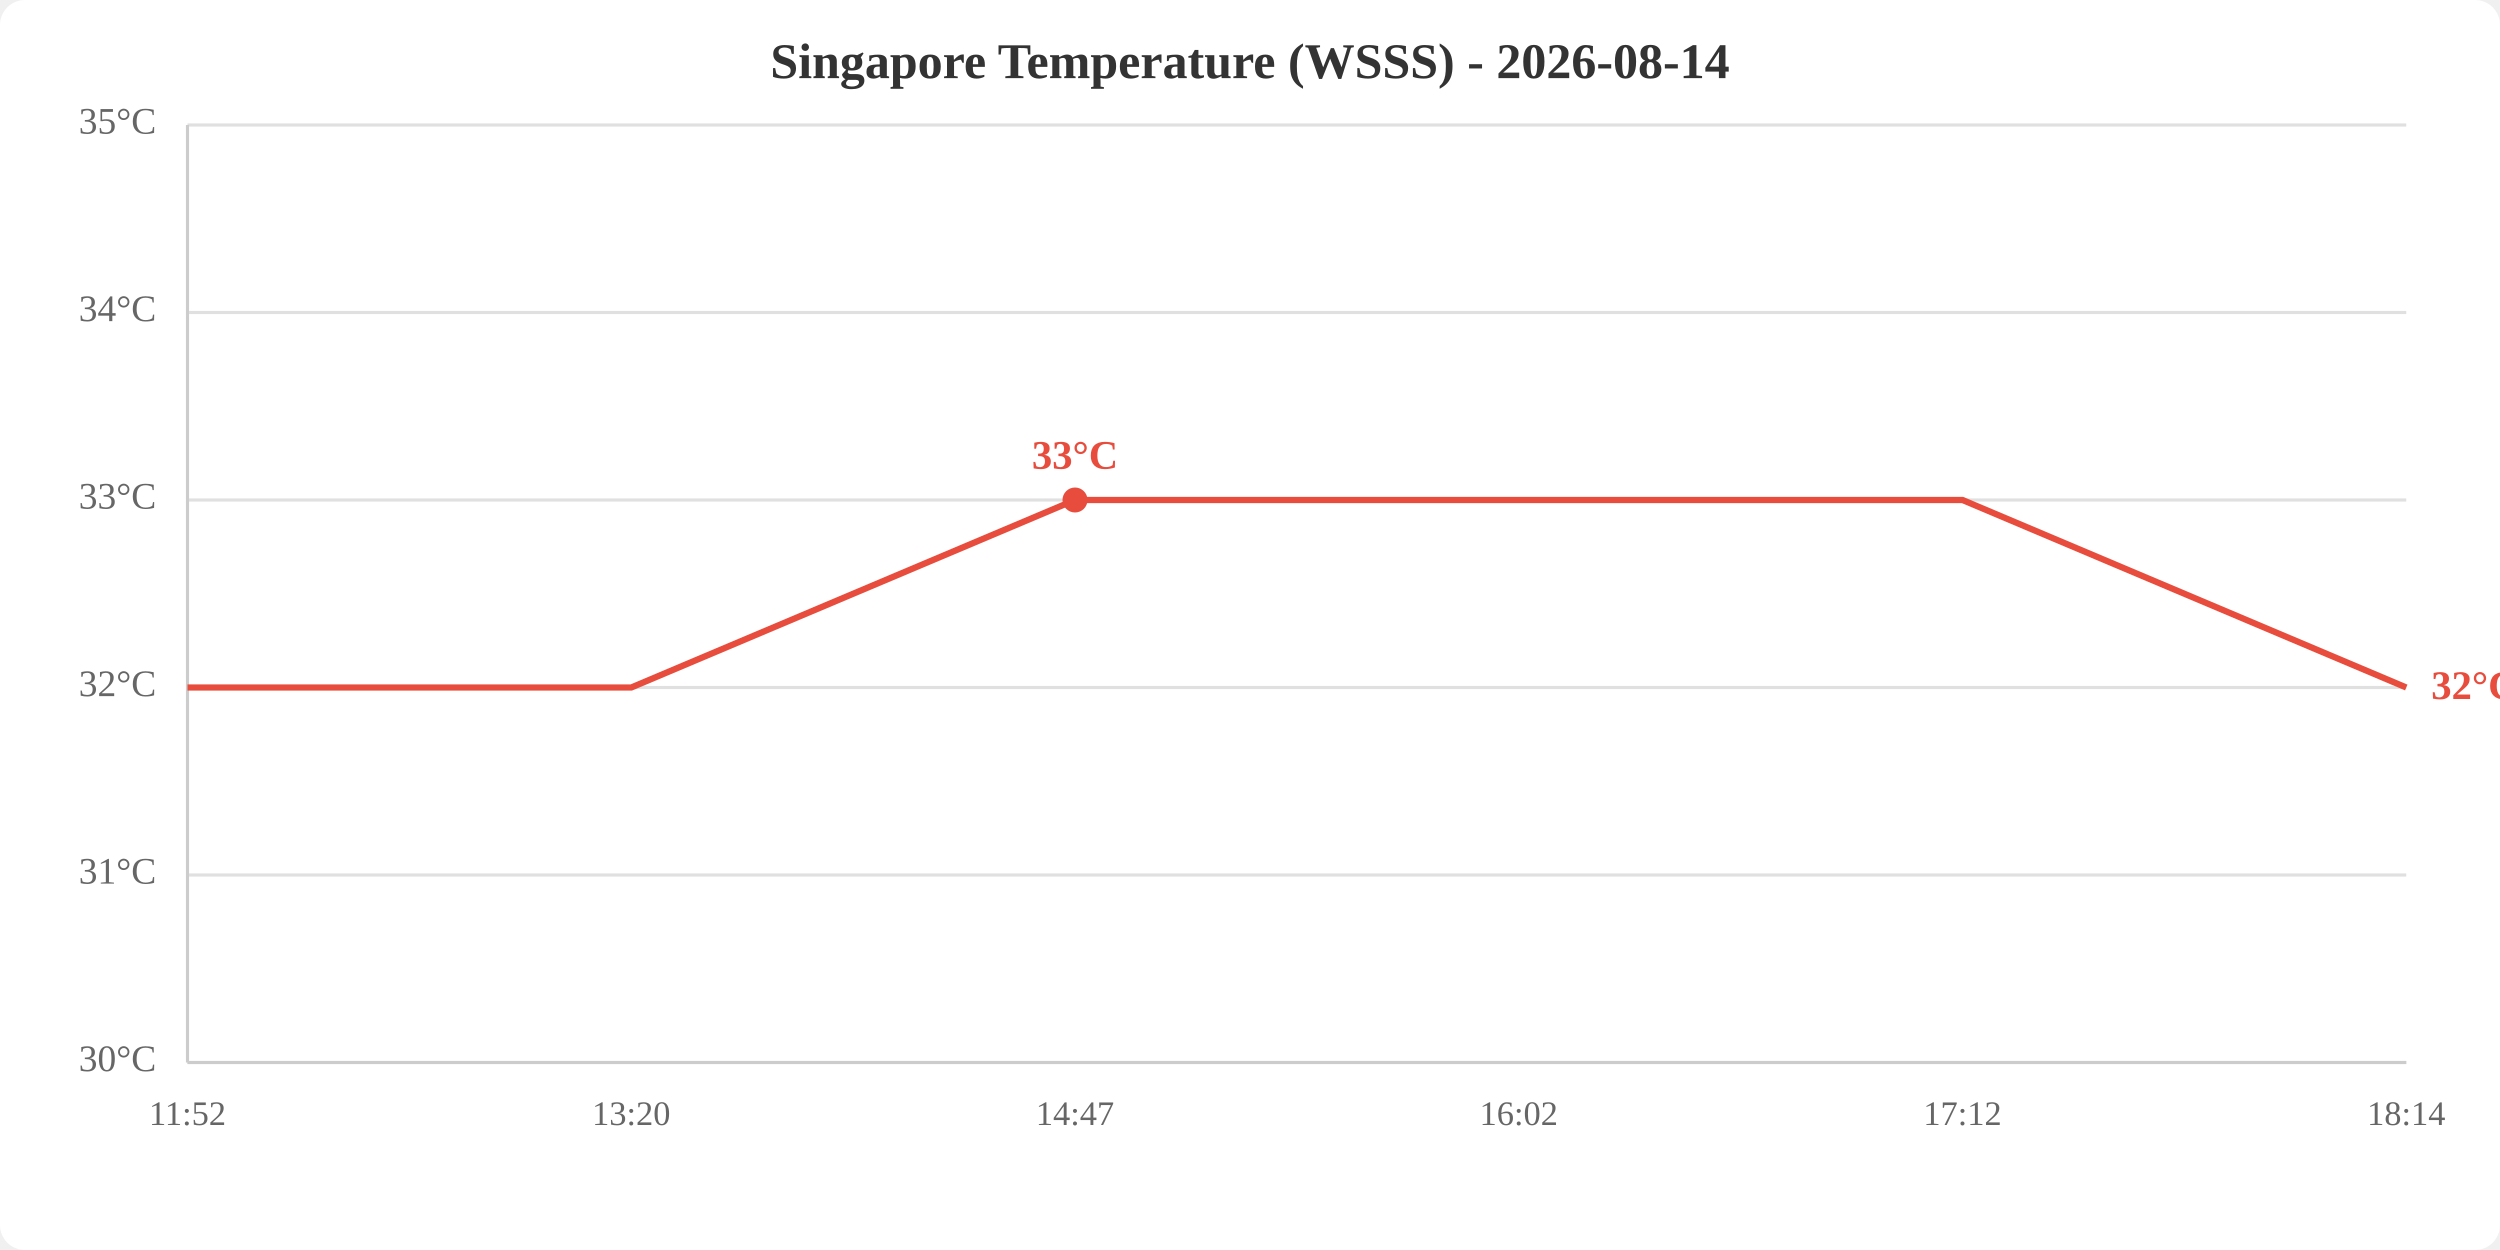
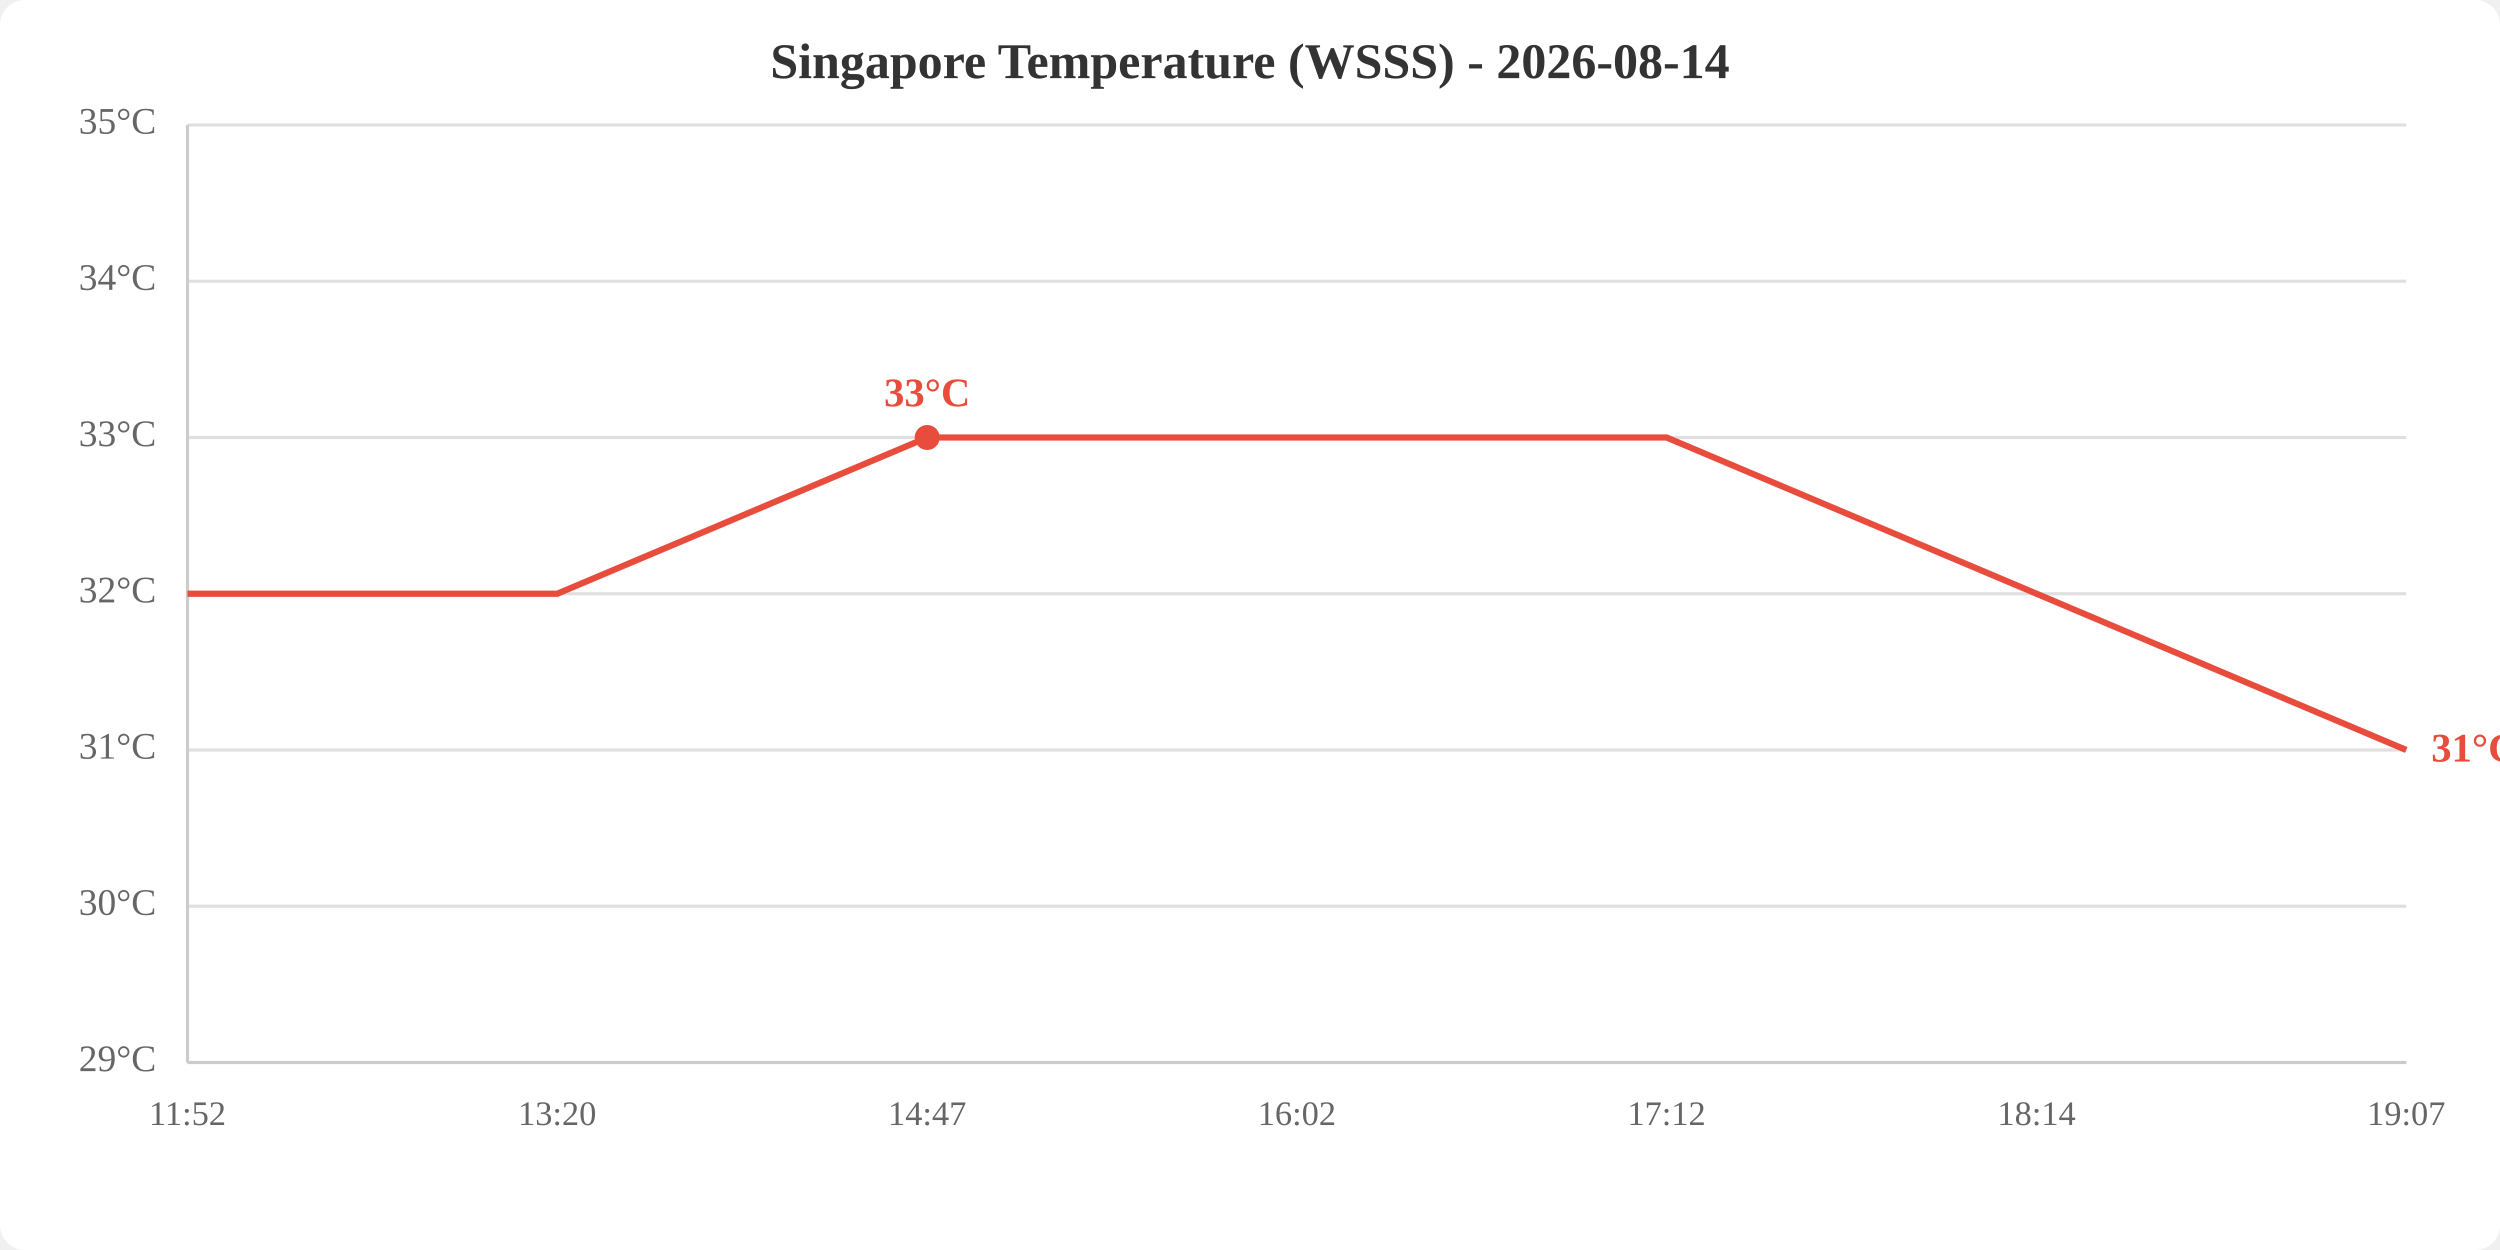
<svg xmlns="http://www.w3.org/2000/svg" viewBox="0 0 800 400" width="800" height="400">
  <rect width="800" height="400" fill="white" rx="8" />
  <text x="400.0" y="25" text-anchor="middle" font-size="16" font-weight="bold" fill="#333">Singapore Temperature (WSSS) - 2026-08-14</text>
  <line x1="60" y1="340.0" x2="770" y2="340.0" stroke="#e0e0e0" stroke-width="1" />
-   <line x1="60" y1="280.0" x2="770" y2="280.0" stroke="#e0e0e0" stroke-width="1" />
-   <line x1="60" y1="220.0" x2="770" y2="220.0" stroke="#e0e0e0" stroke-width="1" />
-   <line x1="60" y1="160.0" x2="770" y2="160.0" stroke="#e0e0e0" stroke-width="1" />
-   <line x1="60" y1="100.0" x2="770" y2="100.0" stroke="#e0e0e0" stroke-width="1" />
+   <line x1="60" y1="290.0" x2="770" y2="290.0" stroke="#e0e0e0" stroke-width="1" />
+   <line x1="60" y1="240.0" x2="770" y2="240.0" stroke="#e0e0e0" stroke-width="1" />
+   <line x1="60" y1="190.0" x2="770" y2="190.0" stroke="#e0e0e0" stroke-width="1" />
+   <line x1="60" y1="140.0" x2="770" y2="140.0" stroke="#e0e0e0" stroke-width="1" />
+   <line x1="60" y1="90.0" x2="770" y2="90.0" stroke="#e0e0e0" stroke-width="1" />
  <line x1="60" y1="40.0" x2="770" y2="40.0" stroke="#e0e0e0" stroke-width="1" />
-   <text x="50" y="340.0" text-anchor="end" dominant-baseline="middle" fill="#666" font-size="12">30°C</text>
-   <text x="50" y="280.0" text-anchor="end" dominant-baseline="middle" fill="#666" font-size="12">31°C</text>
-   <text x="50" y="220.0" text-anchor="end" dominant-baseline="middle" fill="#666" font-size="12">32°C</text>
-   <text x="50" y="160.0" text-anchor="end" dominant-baseline="middle" fill="#666" font-size="12">33°C</text>
-   <text x="50" y="100.0" text-anchor="end" dominant-baseline="middle" fill="#666" font-size="12">34°C</text>
+   <text x="50" y="340.0" text-anchor="end" dominant-baseline="middle" fill="#666" font-size="12">29°C</text>
+   <text x="50" y="290.0" text-anchor="end" dominant-baseline="middle" fill="#666" font-size="12">30°C</text>
+   <text x="50" y="240.0" text-anchor="end" dominant-baseline="middle" fill="#666" font-size="12">31°C</text>
+   <text x="50" y="190.0" text-anchor="end" dominant-baseline="middle" fill="#666" font-size="12">32°C</text>
+   <text x="50" y="140.0" text-anchor="end" dominant-baseline="middle" fill="#666" font-size="12">33°C</text>
+   <text x="50" y="90.0" text-anchor="end" dominant-baseline="middle" fill="#666" font-size="12">34°C</text>
  <text x="50" y="40.0" text-anchor="end" dominant-baseline="middle" fill="#666" font-size="12">35°C</text>
  <text x="60.0" y="360" text-anchor="middle" fill="#666" font-size="11">11:52</text>
-   <text x="202.0" y="360" text-anchor="middle" fill="#666" font-size="11">13:20</text>
-   <text x="344.0" y="360" text-anchor="middle" fill="#666" font-size="11">14:47</text>
-   <text x="486.0" y="360" text-anchor="middle" fill="#666" font-size="11">16:02</text>
-   <text x="628.0" y="360" text-anchor="middle" fill="#666" font-size="11">17:12</text>
-   <text x="770.0" y="360" text-anchor="middle" fill="#666" font-size="11">18:14</text>
+   <text x="178.3" y="360" text-anchor="middle" fill="#666" font-size="11">13:20</text>
+   <text x="296.7" y="360" text-anchor="middle" fill="#666" font-size="11">14:47</text>
+   <text x="415.0" y="360" text-anchor="middle" fill="#666" font-size="11">16:02</text>
+   <text x="533.3" y="360" text-anchor="middle" fill="#666" font-size="11">17:12</text>
+   <text x="651.7" y="360" text-anchor="middle" fill="#666" font-size="11">18:14</text>
+   <text x="770.0" y="360" text-anchor="middle" fill="#666" font-size="11">19:07</text>
  <line x1="60" y1="40" x2="60" y2="340" stroke="#ccc" stroke-width="1" />
  <line x1="60" y1="340" x2="770" y2="340" stroke="#ccc" stroke-width="1" />
-   <polyline points="60.0,220.0 202.0,220.0 344.0,160.0 486.0,160.0 628.0,160.0 770.0,220.0" fill="none" stroke="#e74c3c" stroke-width="2" />
-   <circle cx="344.0" cy="160.0" r="4" fill="#e74c3c" />
-   <text x="344.0" y="150.0" text-anchor="middle" fill="#e74c3c" font-size="13" font-weight="bold">33°C</text>
-   <text x="778.0" y="220.0" fill="#e74c3c" font-size="13" font-weight="bold" dominant-baseline="middle">32°C</text>
+   <polyline points="60.0,190.0 178.3,190.0 296.7,140.0 415.0,140.0 533.3,140.0 651.7,190.0 770.0,240.0" fill="none" stroke="#e74c3c" stroke-width="2" />
+   <circle cx="296.7" cy="140.0" r="4" fill="#e74c3c" />
+   <text x="296.7" y="130.0" text-anchor="middle" fill="#e74c3c" font-size="13" font-weight="bold">33°C</text>
+   <text x="778.0" y="240.0" fill="#e74c3c" font-size="13" font-weight="bold" dominant-baseline="middle">31°C</text>
</svg>
